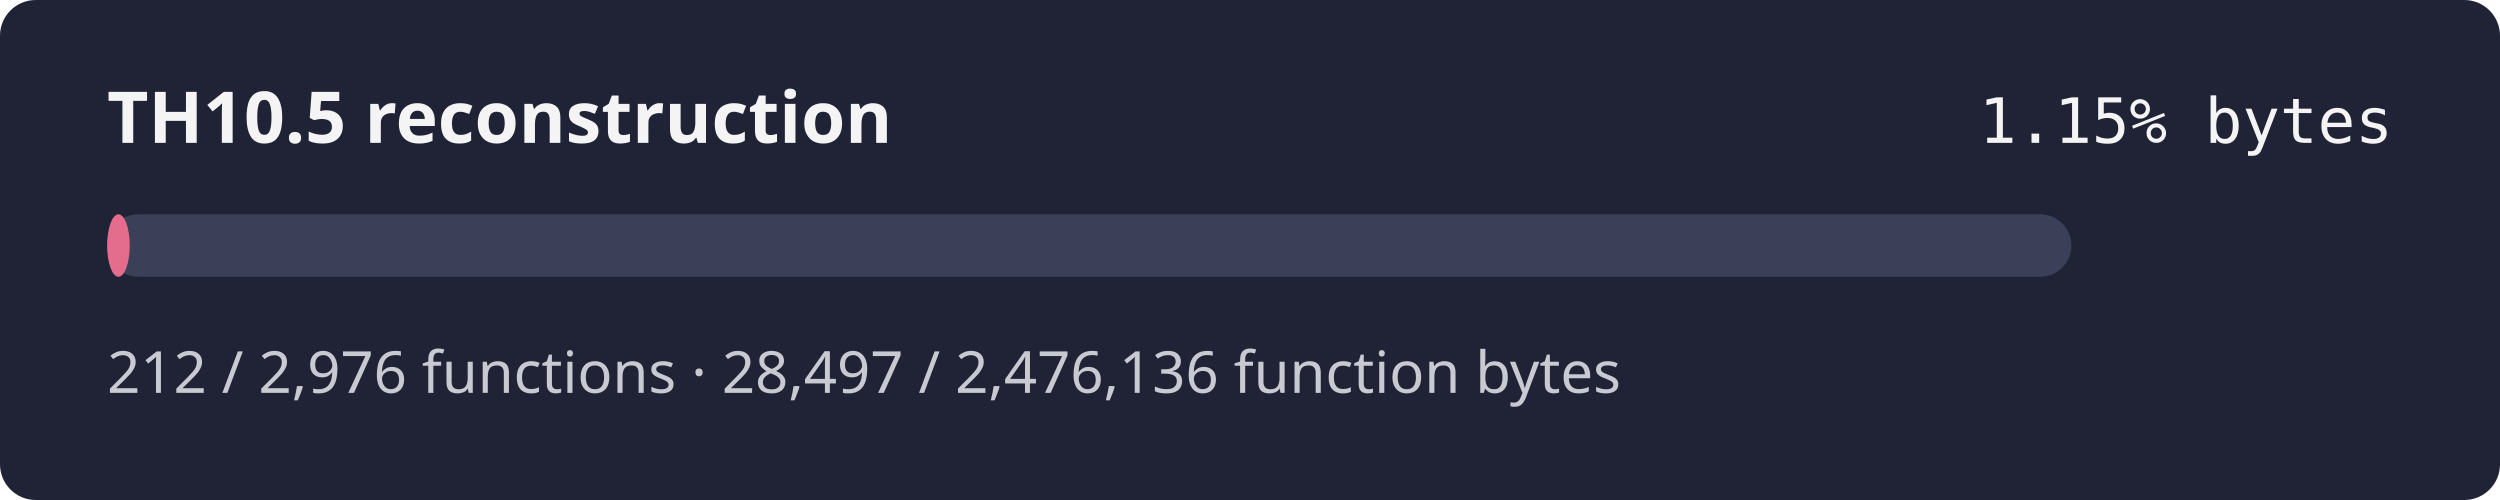
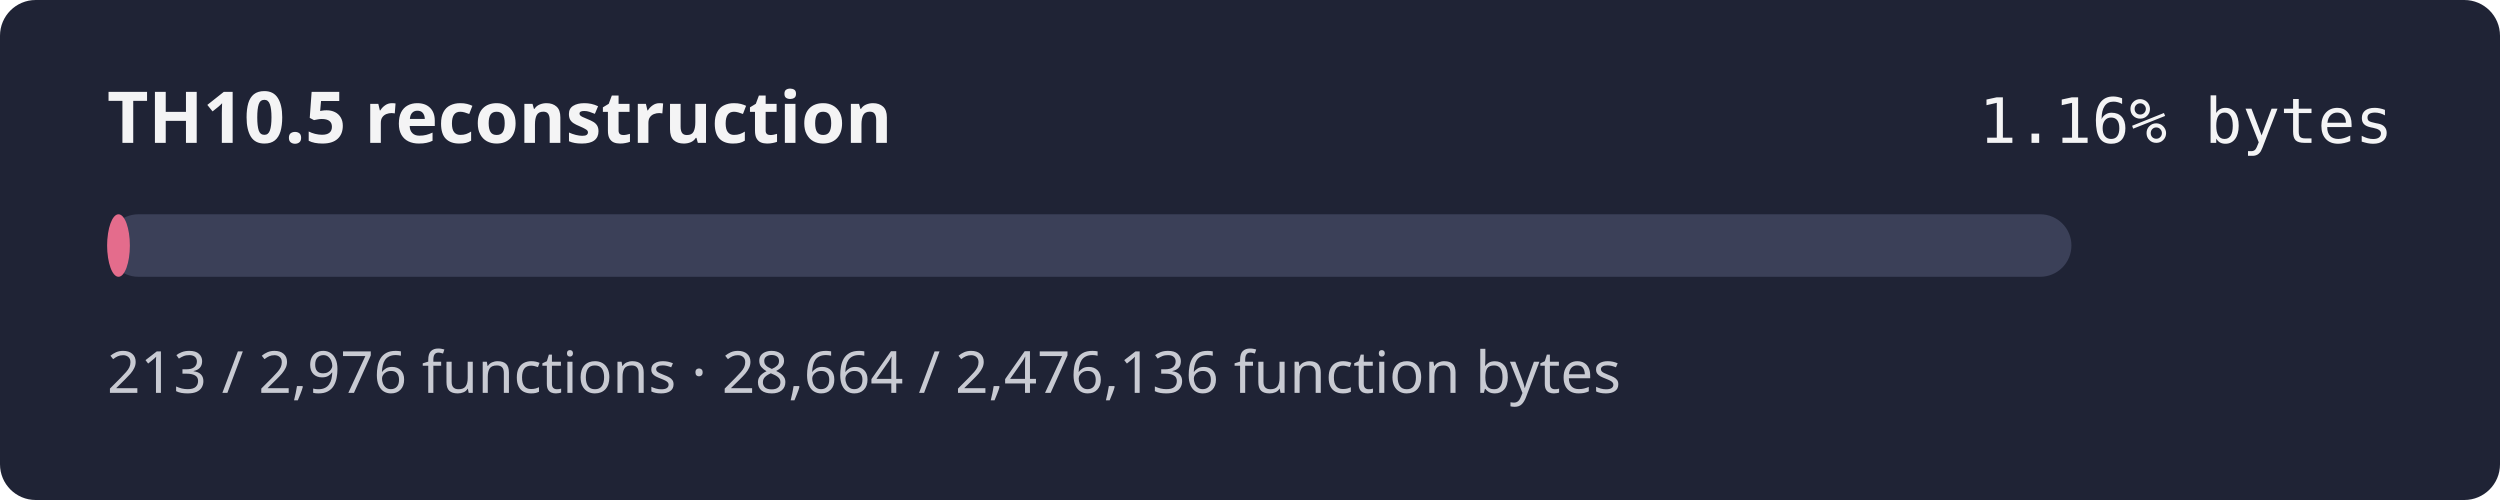
- <svg xmlns="http://www.w3.org/2000/svg" width="560" height="112" role="img" aria-label="TH10.5 reconstruction progress 1.15% by bytes">
+ <svg xmlns="http://www.w3.org/2000/svg" width="560" height="112" role="img" aria-label="TH10.5 reconstruction progress 1.16% by bytes">
  <rect width="560" height="112" rx="8" fill="#1f2335" />
  <text x="24" y="32" fill="#f4f4f5" font-family="sans-serif" font-size="16" font-weight="600">TH10.5 reconstruction</text>
-   <text x="536" y="32" fill="#f4f4f5" text-anchor="end" font-family="monospace" font-size="14">1.15% bytes</text>
+   <text x="536" y="32" fill="#f4f4f5" text-anchor="end" font-family="monospace" font-size="14">1.16% bytes</text>
  <rect x="24" y="48" width="440" height="14" rx="7" fill="#3b4058" />
-   <rect x="24" y="48" width="5.06" height="14" rx="7" fill="#e46c8c" />
-   <text x="24" y="88" fill="#c8cad2" font-family="sans-serif" font-size="13">212 / 2,976 functions · 28,497 / 2,476,136 function bytes</text>
+   <rect x="24" y="48" width="5.09" height="14" rx="7" fill="#e46c8c" />
+   <text x="24" y="88" fill="#c8cad2" font-family="sans-serif" font-size="13">213 / 2,976 functions · 28,664 / 2,476,136 function bytes</text>
</svg>
